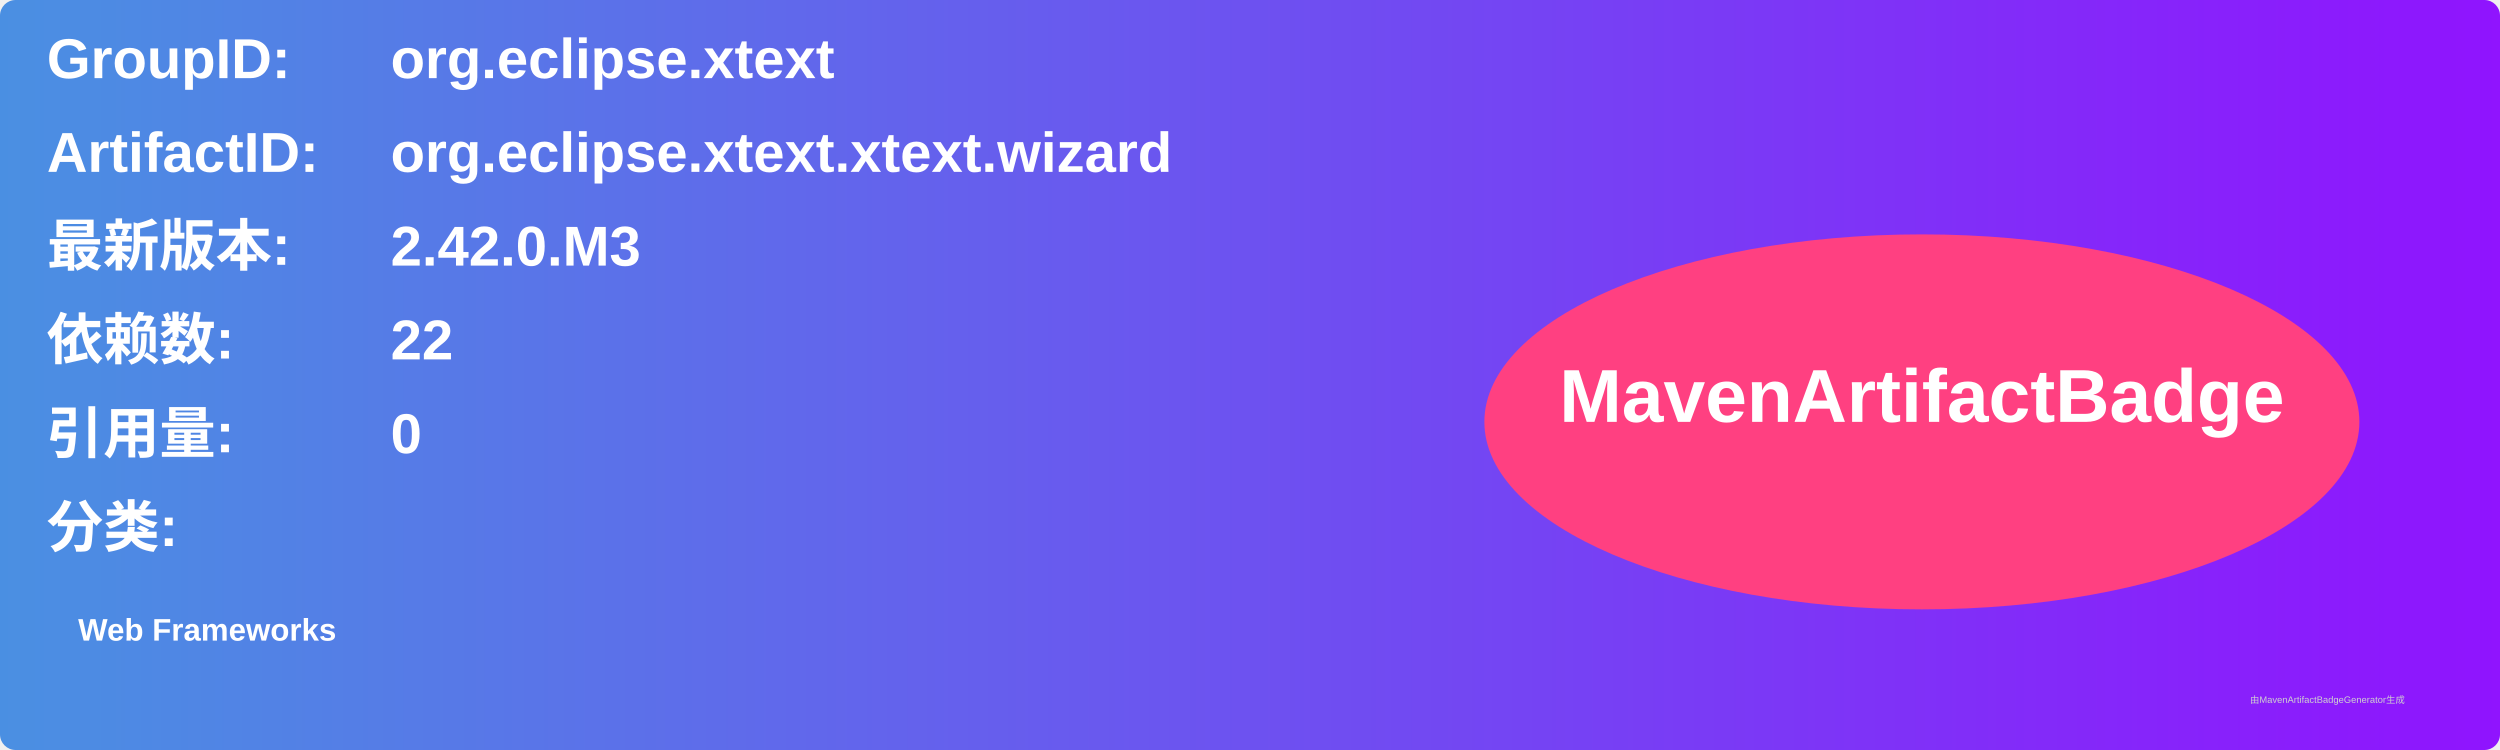
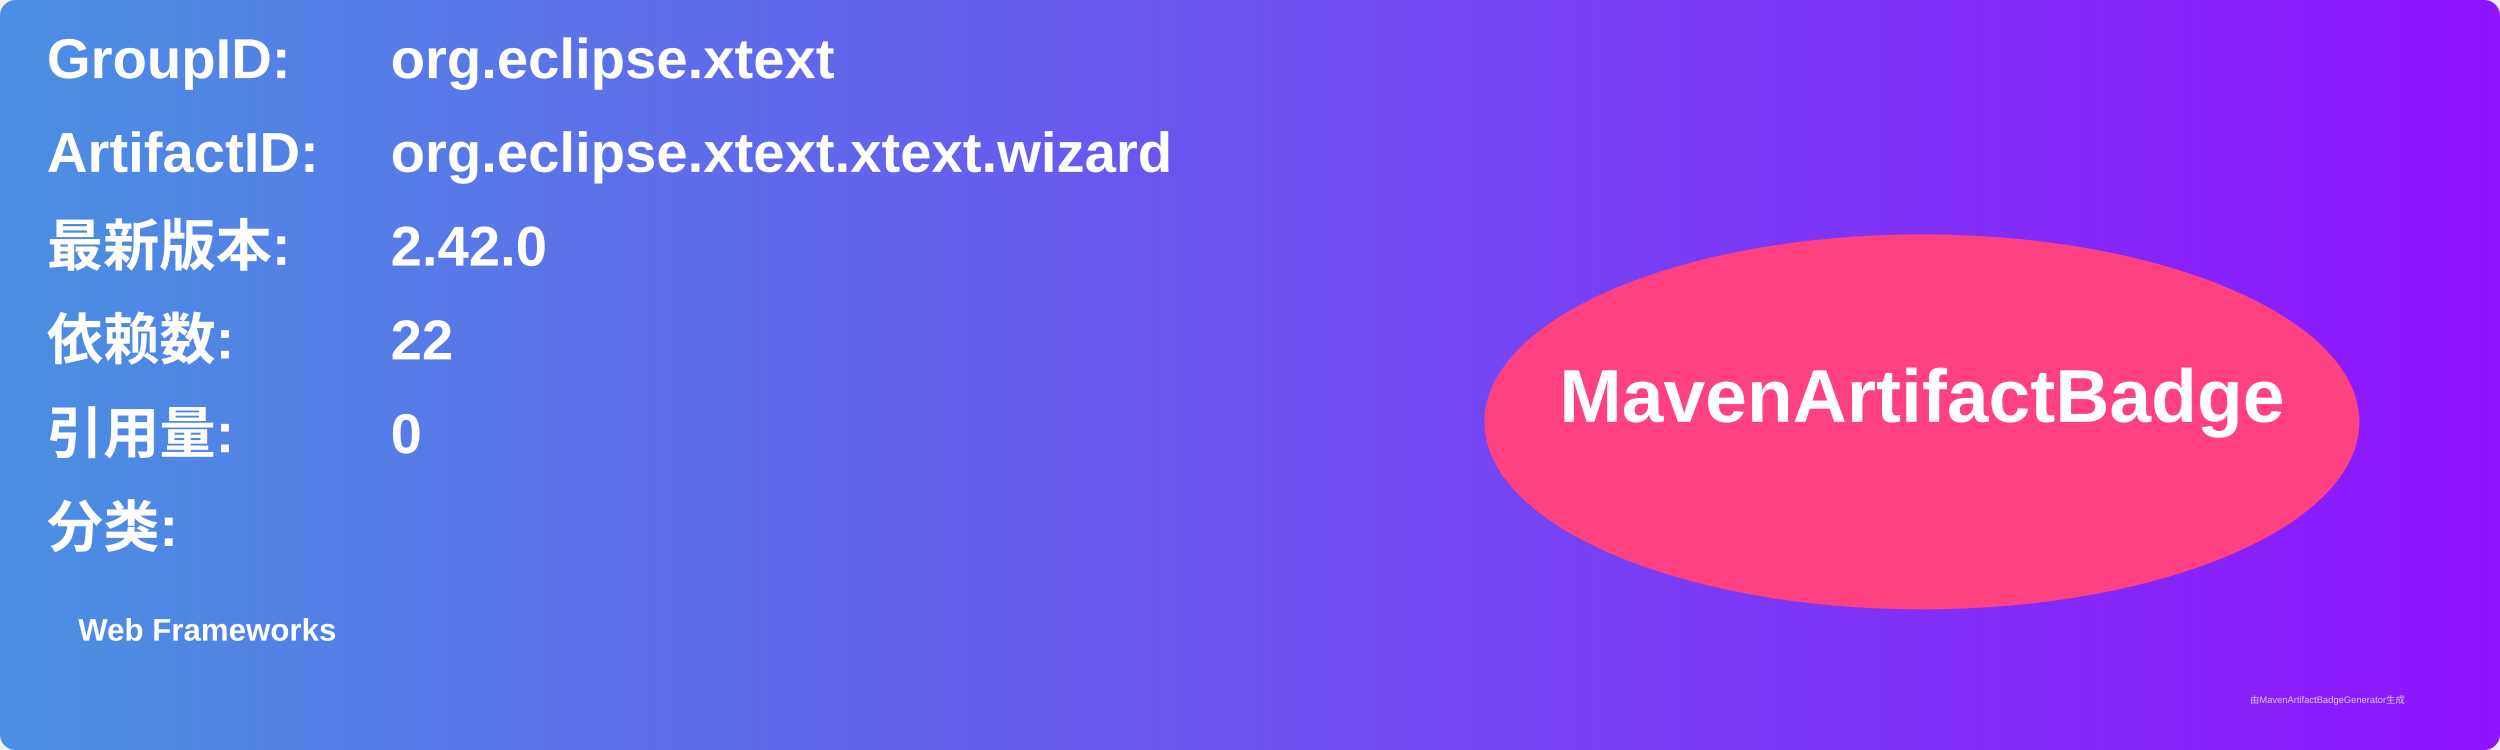
<svg xmlns="http://www.w3.org/2000/svg" width="800" height="240" viewBox="0 0 800 240">
  <linearGradient id="grad" x1="0%" y1="0%" x2="100%" y2="0%">
    <stop offset="0%" stop-color="#4a90e2" />
    <stop offset="100%" stop-color="#9013fe" />
  </linearGradient>
  <rect width="100%" height="100%" rx="5" ry="5" fill="url(#grad)" />
  <g transform="translate(15, 15)">
    <text x="0" y="10" font-family="Arial" font-size="18" fill="white" font-weight="bold" width="260">GroupID:</text>
    <text x="110" y="10" font-family="Arial" font-size="18" fill="white" font-weight="bold" width="460">org.eclipse.xtext</text>
    <text x="0" y="40" font-family="Arial" font-size="18" fill="white" font-weight="bold" width="260">ArtifactID:</text>
    <text x="110" y="40" font-family="Arial" font-size="18" fill="white" font-weight="bold" width="460">org.eclipse.xtext.xtext.wizard</text>
    <text x="0" y="70" font-family="Arial" font-size="18" fill="white" font-weight="bold">最新版本:</text>
    <text x="110" y="70" font-family="Arial" font-size="18" fill="white" font-weight="bold">
-       <tspan font-weight="bold">2.42.0.M3</tspan>
+       <tspan font-weight="bold">2.42.0</tspan>
    </text>
    <text x="0" y="100" font-family="Arial" font-size="18" fill="white" font-weight="bold">依赖数: </text>
    <text x="110" y="100" font-family="Arial" font-size="18" fill="white">
      <tspan font-weight="bold">22</tspan>
    </text>
    <text x="0" y="130" font-family="Arial" font-size="18" fill="white" font-weight="bold">引用量: </text>
    <text x="110" y="130" font-family="Arial" font-size="18" fill="white">
      <tspan font-weight="bold">0</tspan>
    </text>
    <text x="0" y="160" font-family="Arial" font-size="18" fill="white" font-weight="bold">分类:</text>
    <text x="10" y="190" font-family="Arial" font-size="10" fill="white">
      <tspan font-weight="bold">Web Frameworks</tspan>
    </text>
    <ellipse cx="600" cy="120" rx="140" ry="60" fill="#ff4081" />
    <text x="600" y="120" text-anchor="middle" font-family="Arial" font-size="24" fill="white" font-weight="bold">MavenArtifactBadge</text>
  </g>
  <text x="720" y="225" font-family="Arial" font-size="3" fill="#d0d0d0">由MavenArtifactBadgeGenerator生成</text>
</svg>
